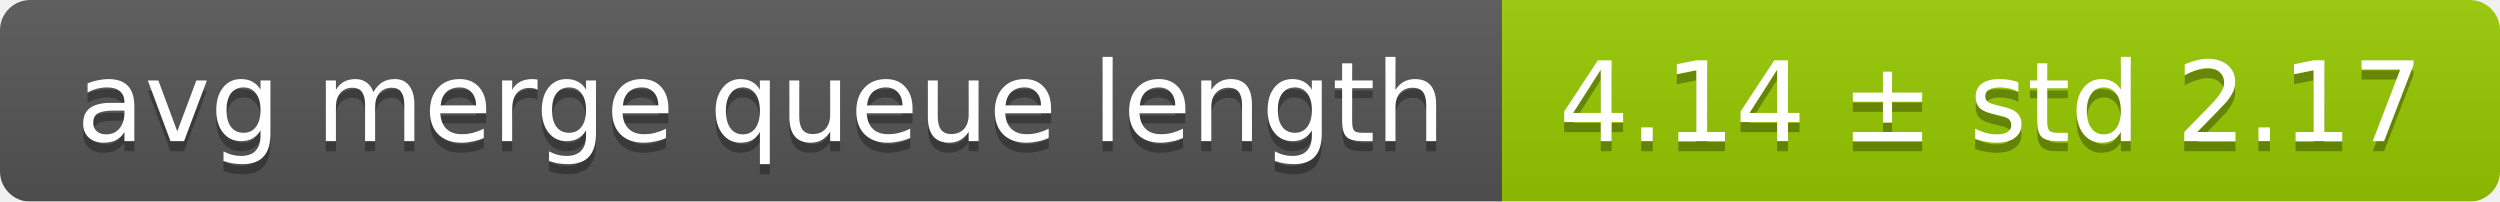
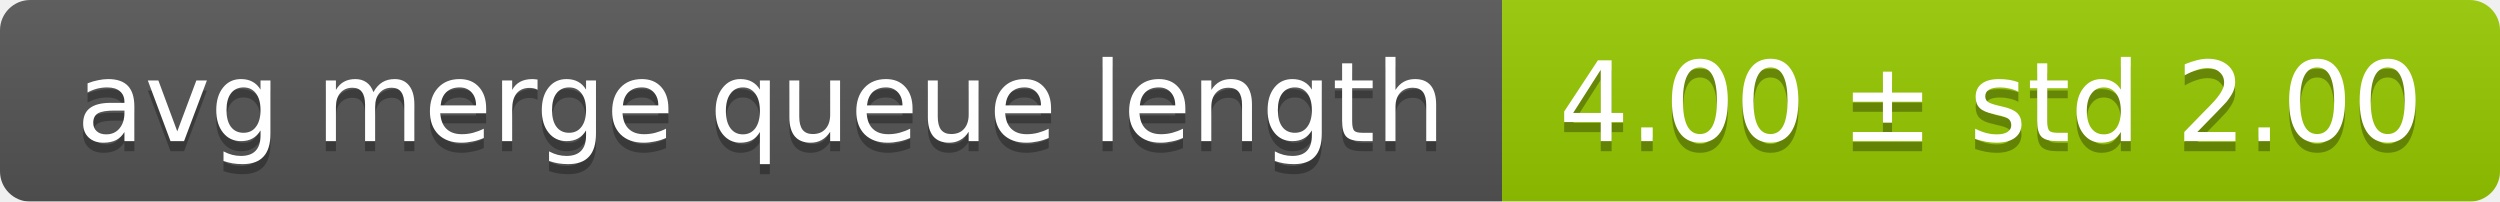
<svg xmlns="http://www.w3.org/2000/svg" width="248" height="20">
  <linearGradient id="smooth" x2="0" y2="100%">
    <stop offset="0" stop-color="#bbb" stop-opacity=".1" />
    <stop offset="1" stop-opacity=".1" />
  </linearGradient>
  <mask id="round">
    <rect width="248" height="20" rx="3" fill="#fff" />
  </mask>
  <g mask="url(#round)">
    <rect width="149" height="20" fill="#555" />
    <rect x="149" width="99" height="20" fill="#97ca00" />
    <rect width="248" height="20" fill="url(#smooth)" />
  </g>
  <g fill="#fff" text-anchor="middle" font-family="DejaVu Sans,Verdana,Geneva,sans-serif" font-size="11">
    <text x="75.5" y="15" fill="#010101" fill-opacity=".3">avg merge queue length</text>
    <text x="75.5" y="14">avg merge queue length</text>
-     <text x="197.5" y="15" fill="#010101" fill-opacity=".3">4.14 ± std 2.17</text>
-     <text x="197.5" y="14">4.14 ± std 2.17</text>
+     <text x="197.5" y="15" fill="#010101" fill-opacity=".3">4.00 ± std 2.00</text>
+     <text x="197.5" y="14">4.00 ± std 2.00</text>
  </g>
</svg>
